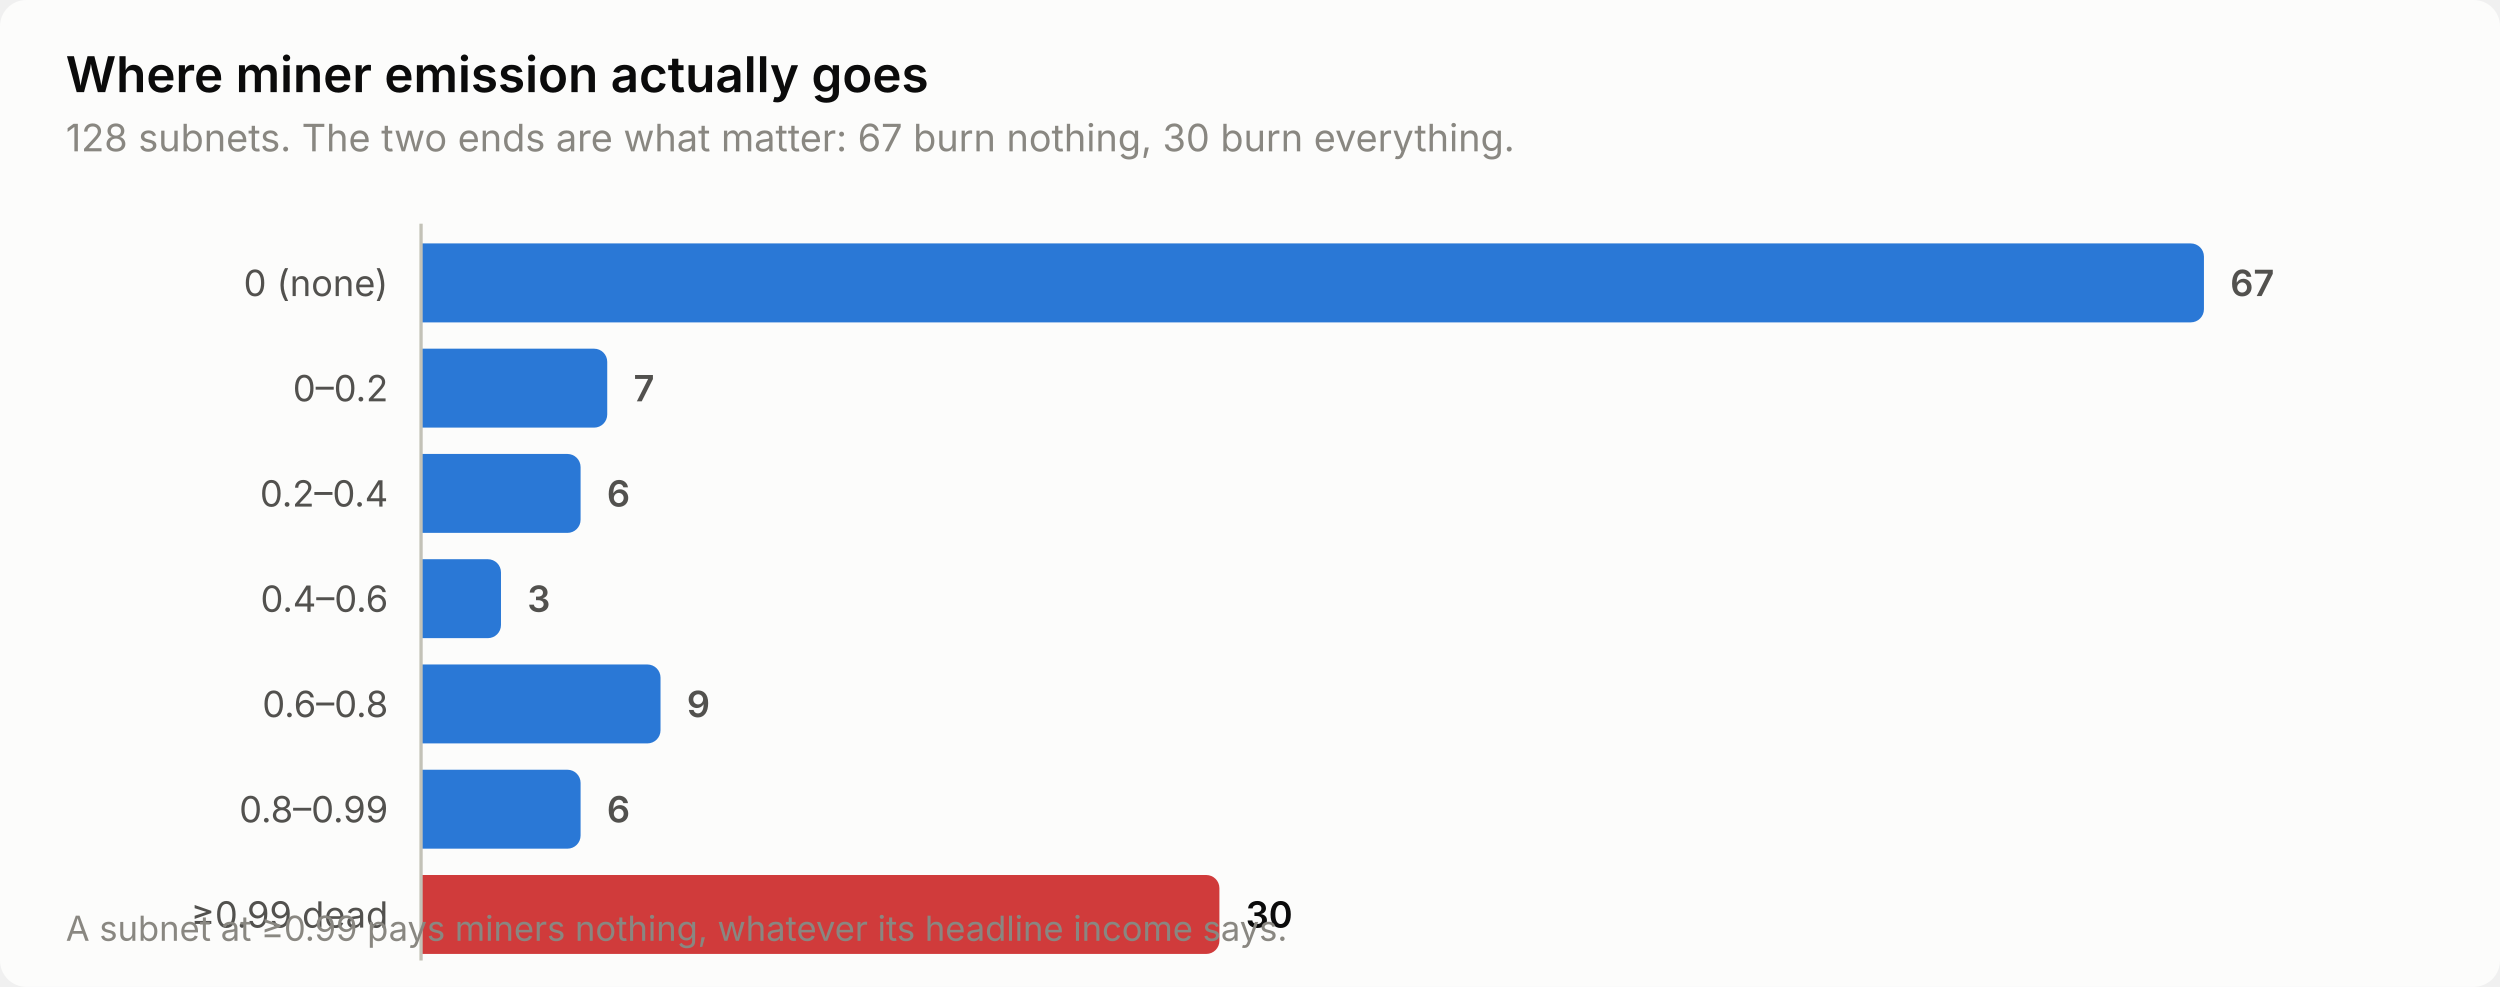
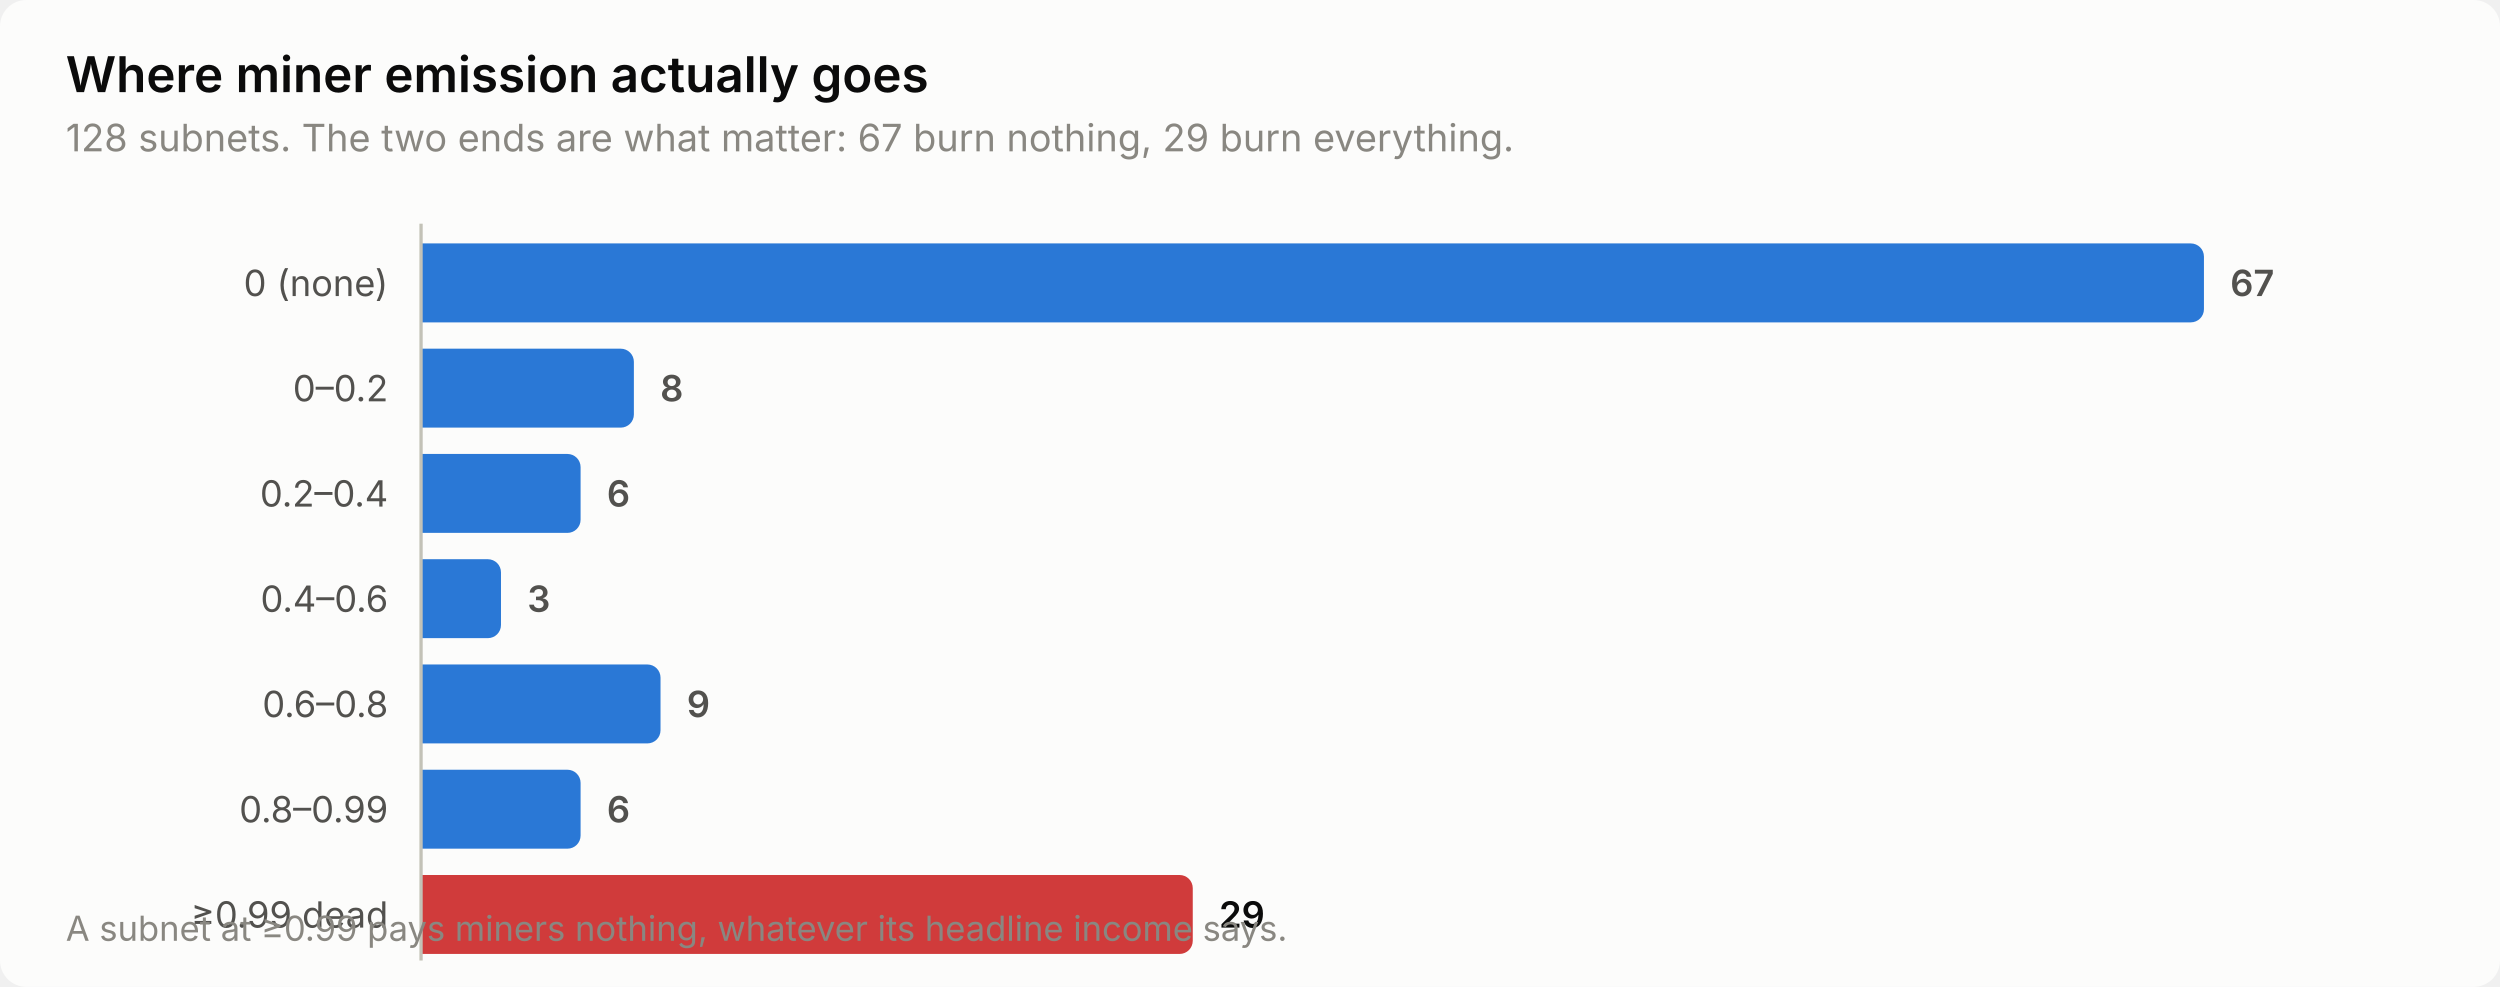
<svg xmlns="http://www.w3.org/2000/svg" width="760" height="300" viewBox="0 0 760 300" role="img" aria-label="Where miner emission actually goes">
  <style>
    text { font-family: system-ui, -apple-system, 'Segoe UI', sans-serif; }
    .t-title { font-size: 15px; font-weight: 600; }
    .t-sub { font-size: 11.5px; }
    .t-lab { font-size: 11px; }
    .t-val { font-size: 11px; font-weight: 600; font-variant-numeric: tabular-nums; }
    .t-tick { font-size: 10.5px; font-variant-numeric: tabular-nums; }

    .surface { fill: #fcfcfb; }
    .ink { fill: #0b0b0b; }
    .ink2 { fill: #52514e; }
    .muted { fill: #898781; }
    .grid { stroke: #e1e0d9; }
    .axis { stroke: #c3c2b7; }
    .accent { fill: #2a78d6; }
    .critical { fill: #d03b3b; }
    .deemph { fill: #d8d7d0; }

    @media (prefers-color-scheme: dark) {
      .surface { fill: #1a1a19; }
      .ink { fill: #ffffff; }
      .ink2 { fill: #c3c2b7; }
      .muted { fill: #898781; }
      .grid { stroke: #2c2c2a; }
      .axis { stroke: #383835; }
      .accent { fill: #3987e5; }
      .deemph { fill: #3a3a37; }
    }
</style>
  <rect class="surface" width="760" height="300" rx="8" />
  <text class="ink t-title" x="20" y="28">Where miner emission actually goes</text>
-   <text class="muted t-sub" x="20" y="46">128 subnets. The two ends are what matter: 67 burn nothing, 30 burn everything.</text>
+   <text class="muted t-sub" x="20" y="46">128 subnets. The two ends are what matter: 67 burn nothing, 29 burn everything.</text>
  <text class="ink2 t-lab" x="118" y="90" text-anchor="end">0 (none)</text>
  <path class="accent" d="M128.0,74.0 H666.0 a4.0,4.0 0 0 1 4.0,4.0 V94.0 a4.0,4.0 0 0 1 -4.0,4.0 H128.0 Z" />
  <text class="ink2 t-val" x="678.0" y="90">67</text>
  <text class="ink2 t-lab" x="118" y="122" text-anchor="end">0–0.2</text>
-   <path class="accent" d="M128.0,106.0 H180.6 a4.0,4.0 0 0 1 4.0,4.0 V126.0 a4.0,4.0 0 0 1 -4.0,4.0 H128.0 Z" />
-   <text class="ink2 t-val" x="192.6" y="122">7</text>
+   <path class="accent" d="M128.0,106.0 H188.7 a4.0,4.0 0 0 1 4.0,4.0 V126.0 a4.0,4.0 0 0 1 -4.0,4.0 H128.0 Z" />
+   <text class="ink2 t-val" x="200.7" y="122">8</text>
  <text class="ink2 t-lab" x="118" y="154" text-anchor="end">0.2–0.4</text>
  <path class="accent" d="M128.0,138.0 H172.5 a4.0,4.0 0 0 1 4.0,4.0 V158.0 a4.0,4.0 0 0 1 -4.0,4.0 H128.0 Z" />
  <text class="ink2 t-val" x="184.5" y="154">6</text>
  <text class="ink2 t-lab" x="118" y="186" text-anchor="end">0.4–0.6</text>
  <path class="accent" d="M128.0,170.0 H148.3 a4.0,4.0 0 0 1 4.0,4.0 V190.0 a4.0,4.0 0 0 1 -4.0,4.0 H128.0 Z" />
  <text class="ink2 t-val" x="160.3" y="186">3</text>
  <text class="ink2 t-lab" x="118" y="218" text-anchor="end">0.6–0.8</text>
  <path class="accent" d="M128.0,202.0 H196.8 a4.0,4.0 0 0 1 4.0,4.0 V222.0 a4.0,4.0 0 0 1 -4.0,4.0 H128.0 Z" />
  <text class="ink2 t-val" x="208.8" y="218">9</text>
  <text class="ink2 t-lab" x="118" y="250" text-anchor="end">0.8–0.99</text>
  <path class="accent" d="M128.0,234.0 H172.5 a4.0,4.0 0 0 1 4.0,4.0 V254.0 a4.0,4.0 0 0 1 -4.0,4.0 H128.0 Z" />
  <text class="ink2 t-val" x="184.5" y="250">6</text>
  <text class="ink2 t-lab" x="118" y="282" text-anchor="end">≥0.99 dead</text>
-   <path class="critical" d="M128.0,266.0 H366.7 a4.0,4.0 0 0 1 4.0,4.0 V286.0 a4.0,4.0 0 0 1 -4.0,4.0 H128.0 Z" />
-   <text class="ink t-val" x="378.7" y="282">30</text>
+   <path class="critical" d="M128.0,266.0 H358.6 a4.0,4.0 0 0 1 4.0,4.0 V286.0 a4.0,4.0 0 0 1 -4.0,4.0 H128.0 Z" />
+   <text class="ink t-val" x="370.6" y="282">29</text>
  <line class="axis" x1="128" y1="68" x2="128" y2="292" stroke-width="1" />
  <text class="muted t-tick" x="20" y="286">A subnet at ≥0.99 pays miners nothing, whatever its headline income says.</text>
</svg>
